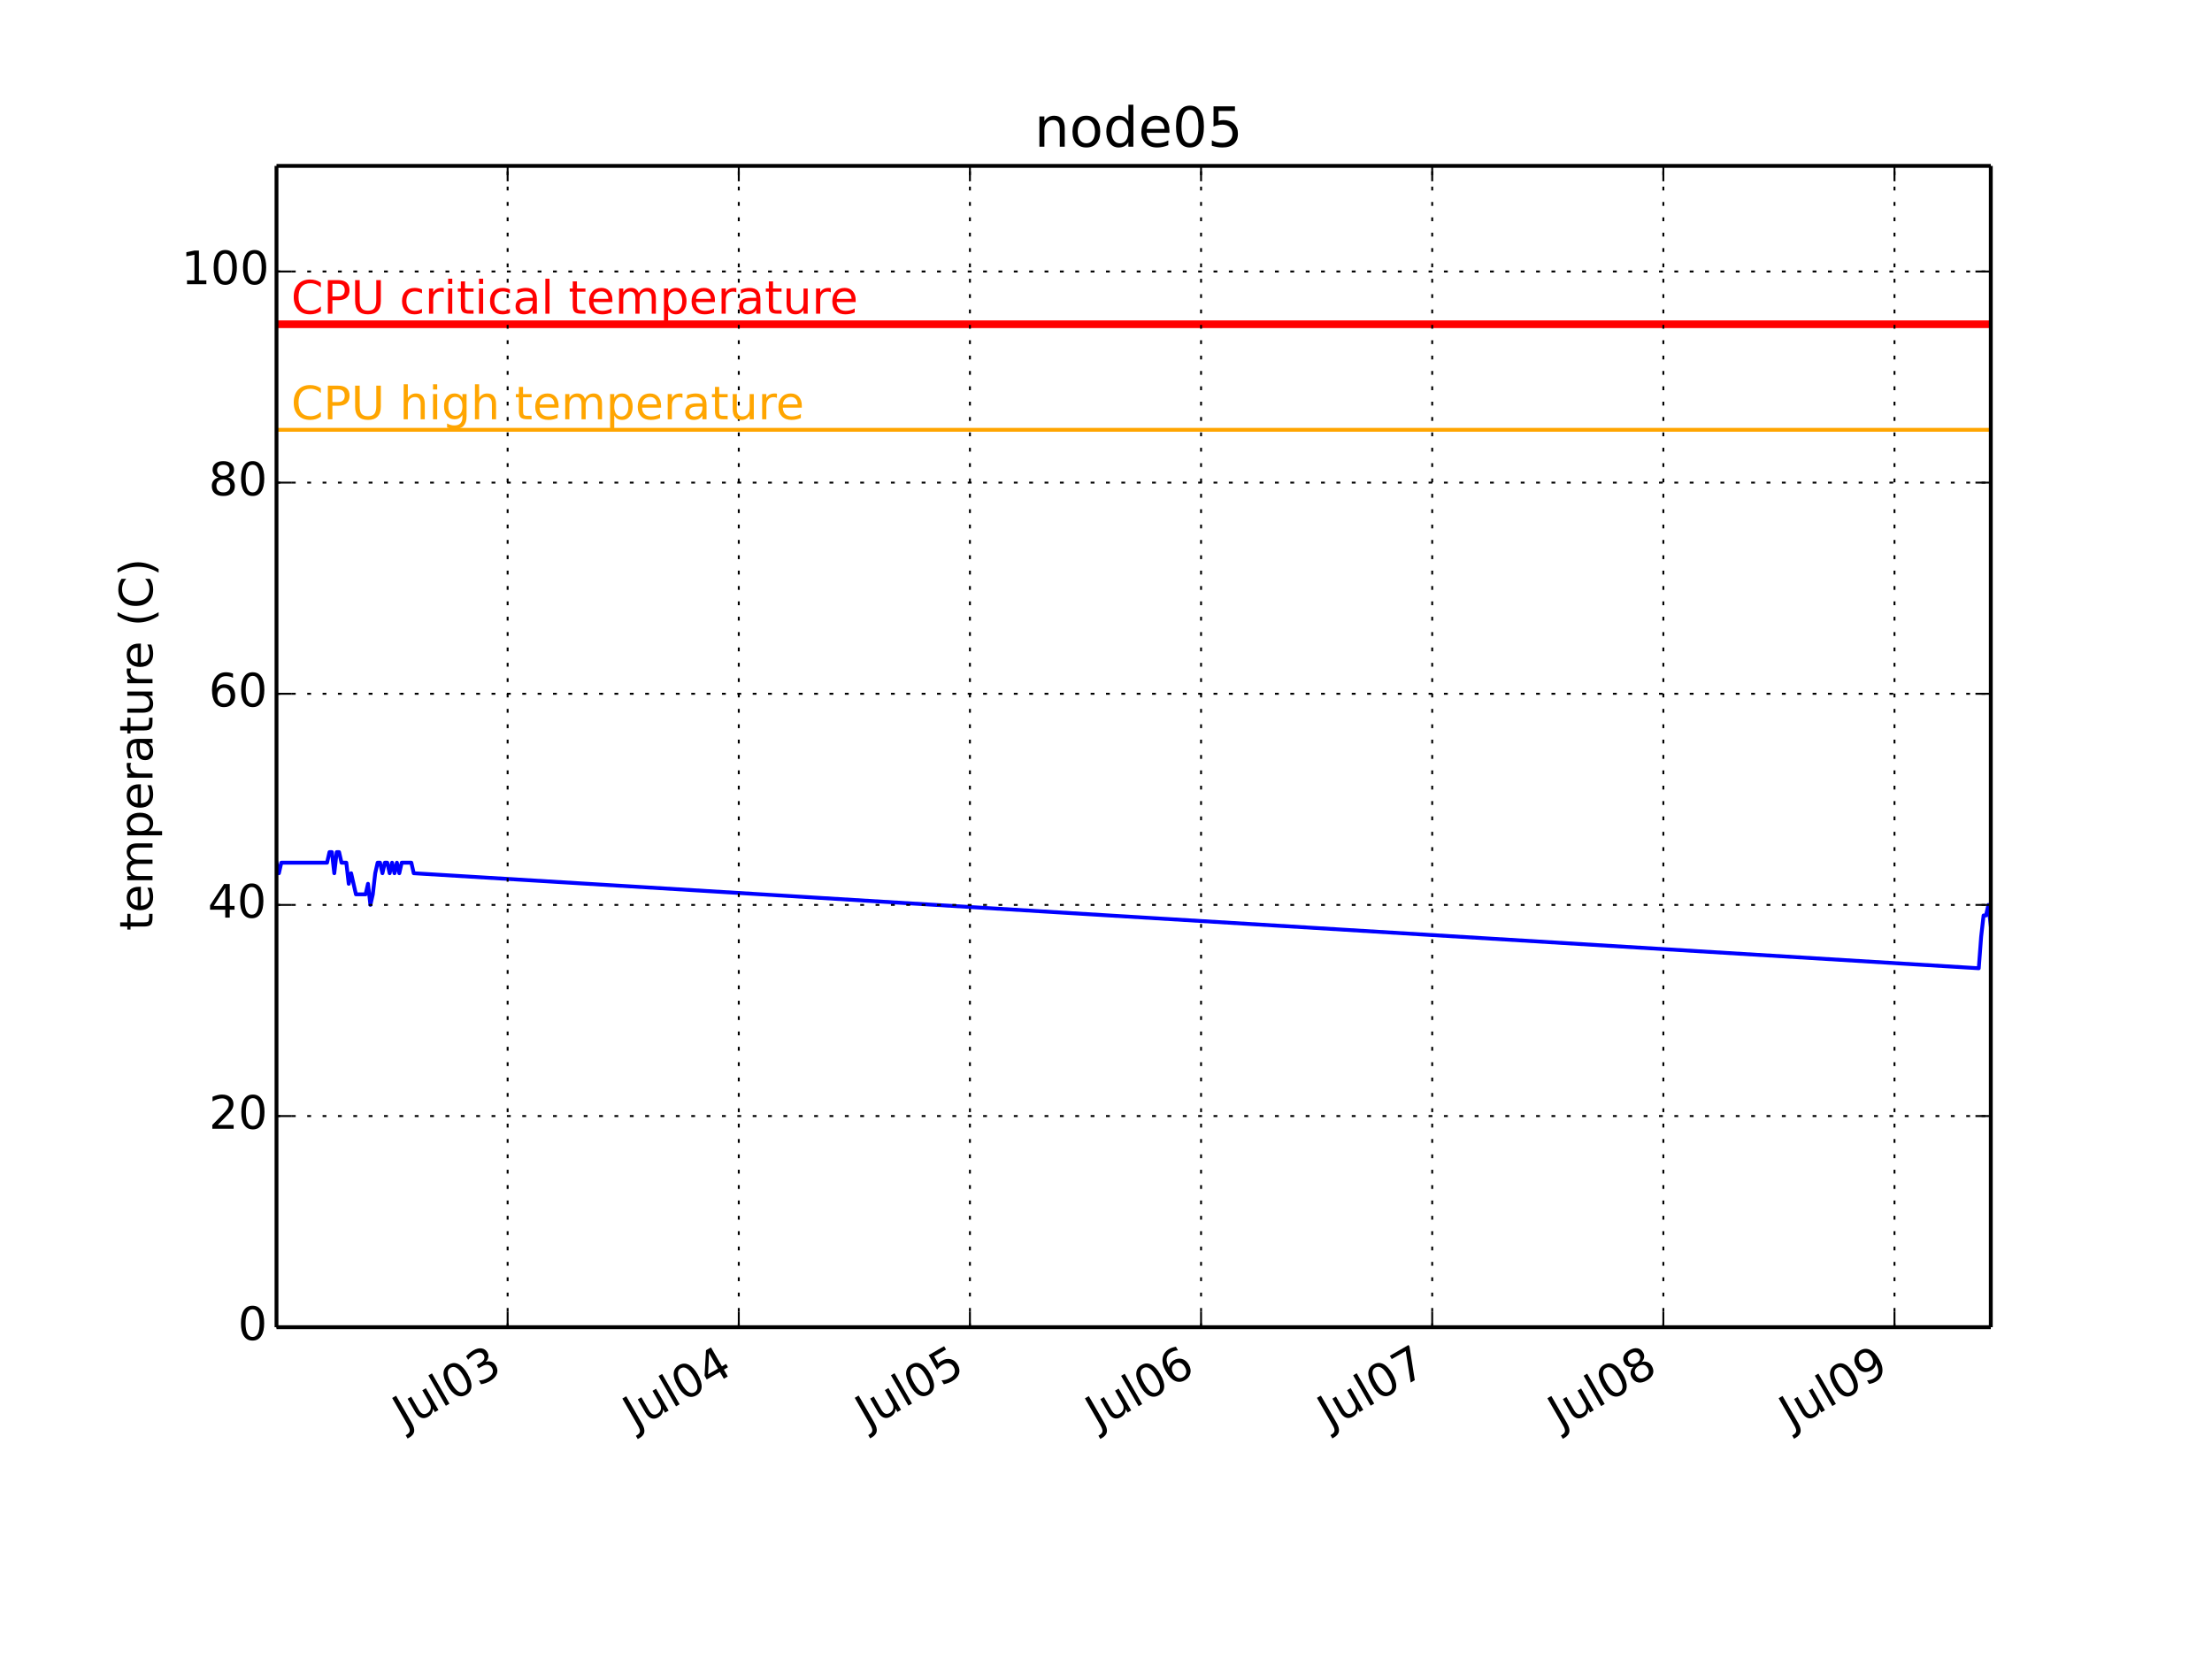
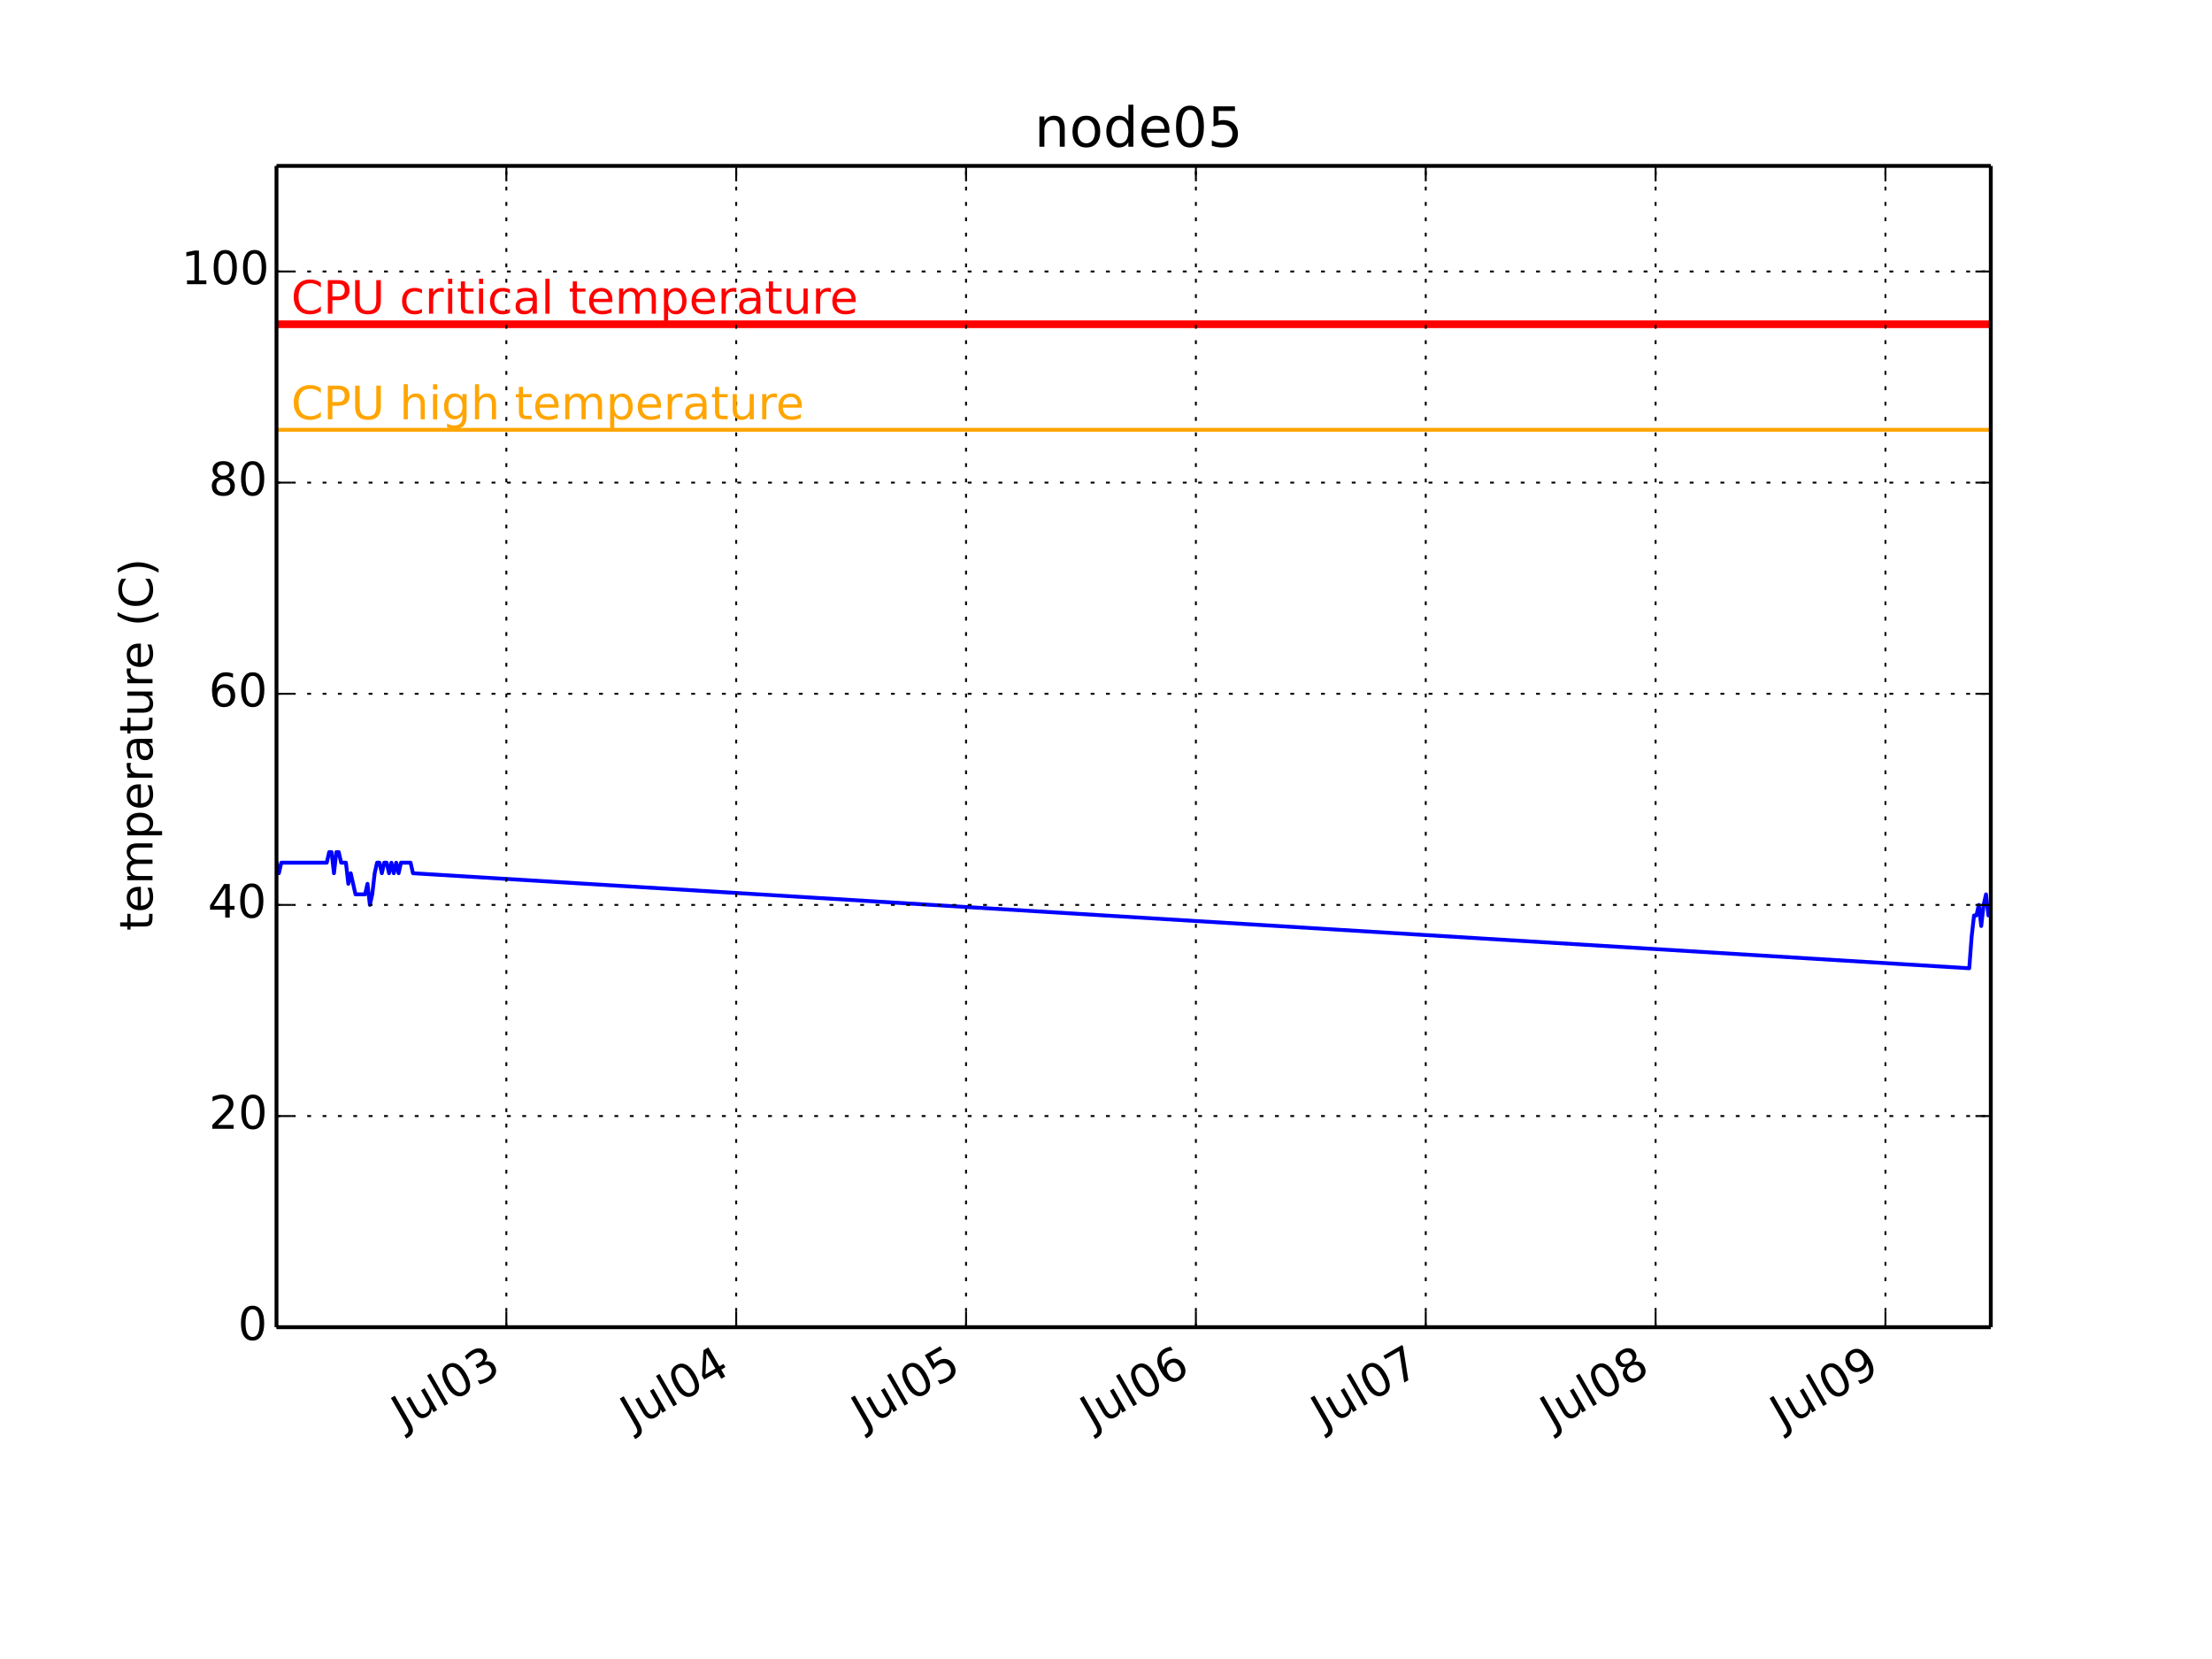
<svg xmlns="http://www.w3.org/2000/svg" xmlns:xlink="http://www.w3.org/1999/xlink" height="432pt" version="1.1" viewBox="0 0 576 432" width="576pt">
  <defs>
    <style type="text/css">
*{stroke-linecap:butt;stroke-linejoin:round;}
  </style>
  </defs>
  <g id="figure_1">
    <g id="patch_1">
      <path d=" M0 432 L576 432 L576 0 L0 0 z " style="fill:#ffffff;" />
    </g>
    <g id="axes_1">
      <g id="patch_2">
        <path d=" M72 345.6 L518.4 345.6 L518.4 43.2 L72 43.2 z " style="fill:#ffffff;" />
      </g>
      <g id="line2d_1">
-         <path clip-path="url(#pcb2bf987bf)" d=" M72 224.64 L72.627 227.389 L73.254 224.64 L73.881 224.64 L74.508 224.64 L75.135 224.64 L75.762 224.64 L76.389 224.64 L77.016 224.64 L77.643 224.64 L78.27 224.64 L78.897 224.64 L79.524 224.64 L80.151 224.64 L80.778 224.64 L81.404 224.64 L82.031 224.64 L82.658 224.64 L83.285 224.64 L83.912 224.64 L84.539 224.64 L85.166 224.64 L85.793 221.891 L86.42 221.891 L87.047 227.389 L87.674 221.891 L88.301 221.891 L88.928 224.64 L89.555 224.64 L90.182 224.64 L90.809 230.138 L91.436 227.389 L92.063 230.138 L92.69 232.887 L93.317 232.887 L93.944 232.887 L94.571 232.887 L95.198 232.887 L95.825 230.138 L96.452 235.636 L97.079 232.887 L97.706 227.389 L98.333 224.64 L98.96 224.64 L99.587 227.389 L100.213 224.64 L100.84 224.64 L101.467 227.389 L102.094 224.64 L102.721 227.389 L103.348 224.64 L103.975 227.389 L104.602 224.64 L105.229 224.64 L105.856 224.64 L106.483 224.64 L107.11 224.64 L107.737 227.389 L515.265 252.131 L515.892 243.884 L516.52 238.385 L517.146 238.385 L517.773 235.636 L518.4 241.135" style="fill:none;stroke:#0000ff;stroke-linecap:square;" />
+         <path clip-path="url(#pcb2bf987bf)" d=" M72 224.64 L72.624 227.389 L73.247 224.64 L73.87 224.64 L74.494 224.64 L75.117 224.64 L75.741 224.64 L76.364 224.64 L76.988 224.64 L77.611 224.64 L78.235 224.64 L78.858 224.64 L79.482 224.64 L80.105 224.64 L80.728 224.64 L81.352 224.64 L81.975 224.64 L82.599 224.64 L83.222 224.64 L83.846 224.64 L84.469 224.64 L85.093 224.64 L85.716 221.891 L86.34 221.891 L86.963 227.389 L87.587 221.891 L88.21 221.891 L88.834 224.64 L89.457 224.64 L90.08 224.64 L90.704 230.138 L91.327 227.389 L91.951 230.138 L92.574 232.887 L93.198 232.887 L93.821 232.887 L94.445 232.887 L95.068 232.887 L95.692 230.138 L96.315 235.636 L96.939 232.887 L97.562 227.389 L98.186 224.64 L98.809 224.64 L99.432 227.389 L100.056 224.64 L100.679 224.64 L101.303 227.389 L101.926 224.64 L102.55 227.389 L103.173 224.64 L103.797 227.389 L104.42 224.64 L105.044 224.64 L105.667 224.64 L106.291 224.64 L106.914 224.64 L107.537 227.389 L512.789 252.131 L513.412 243.884 L514.036 238.385 L514.659 238.385 L515.283 235.636 L515.906 241.135 L516.53 235.636 L517.153 232.887 L517.777 238.385 L518.4 235.636" style="fill:none;stroke:#0000ff;stroke-linecap:square;" />
      </g>
      <g id="line2d_2">
        <path clip-path="url(#pcb2bf987bf)" d=" M72 111.927 L518.4 111.927" style="fill:none;stroke:#ffa500;stroke-linecap:square;" />
      </g>
      <g id="line2d_3">
        <path clip-path="url(#pcb2bf987bf)" d=" M72 84.436 L518.4 84.436" style="fill:none;stroke:#ff0000;stroke-linecap:square;stroke-width:2;" />
      </g>
      <g id="matplotlib.axis_1">
        <g id="xtick_1">
          <g id="line2d_4">
-             <path clip-path="url(#pcb2bf987bf)" d=" M132.188 345.6 L132.188 43.2" style="fill:none;stroke:#000000;stroke-dasharray:1,3;stroke-dashoffset:0.0;stroke-width:0.5;" />
+             <path clip-path="url(#pcb2bf987bf)" d=" M131.852 345.6 L131.852 43.2" style="fill:none;stroke:#000000;stroke-dasharray:1,3;stroke-dashoffset:0.0;stroke-width:0.5;" />
          </g>
          <g id="line2d_5">
            <defs>
              <path d=" M0 0 L0 -4" id="m93b0483c22" style="stroke:#000000;stroke-width:0.5;" />
            </defs>
            <g>
-               <use style="stroke:#000000;stroke-width:0.5;" x="132.188" xlink:href="#m93b0483c22" y="345.6" />
+               <use style="stroke:#000000;stroke-width:0.5;" x="131.852" xlink:href="#m93b0483c22" y="345.6" />
            </g>
          </g>
          <g id="line2d_6">
            <defs>
              <path d=" M0 0 L0 4" id="m741efc42ff" style="stroke:#000000;stroke-width:0.5;" />
            </defs>
            <g>
-               <use style="stroke:#000000;stroke-width:0.5;" x="132.188" xlink:href="#m741efc42ff" y="43.2" />
+               <use style="stroke:#000000;stroke-width:0.5;" x="131.852" xlink:href="#m741efc42ff" y="43.2" />
            </g>
          </g>
          <g id="text_1">
            <defs>
              <path d=" M40.578 39.312 Q47.656 37.797 51.625 33 Q55.609 28.219 55.609 21.188 Q55.609 10.406 48.188 4.484 Q40.766 -1.422 27.094 -1.422 Q22.516 -1.422 17.656 -0.516 Q12.797 0.391 7.625 2.203 L7.625 11.719 Q11.719 9.328 16.594 8.109 Q21.484 6.891 26.812 6.891 Q36.078 6.891 40.938 10.547 Q45.797 14.203 45.797 21.188 Q45.797 27.641 41.281 31.266 Q36.766 34.906 28.719 34.906 L20.219 34.906 L20.219 43.016 L29.109 43.016 Q36.375 43.016 40.234 45.922 Q44.094 48.828 44.094 54.297 Q44.094 59.906 40.109 62.906 Q36.141 65.922 28.719 65.922 Q24.656 65.922 20.016 65.031 Q15.375 64.156 9.812 62.312 L9.812 71.094 Q15.438 72.656 20.344 73.438 Q25.25 74.219 29.594 74.219 Q40.828 74.219 47.359 69.109 Q53.906 64.016 53.906 55.328 Q53.906 49.266 50.438 45.094 Q46.969 40.922 40.578 39.312" id="BitstreamVeraSans-Roman-33" />
              <path d=" M31.781 66.406 Q24.172 66.406 20.328 58.906 Q16.5 51.422 16.5 36.375 Q16.5 21.391 20.328 13.891 Q24.172 6.391 31.781 6.391 Q39.453 6.391 43.281 13.891 Q47.125 21.391 47.125 36.375 Q47.125 51.422 43.281 58.906 Q39.453 66.406 31.781 66.406 M31.781 74.219 Q44.047 74.219 50.516 64.516 Q56.984 54.828 56.984 36.375 Q56.984 17.969 50.516 8.266 Q44.047 -1.422 31.781 -1.422 Q19.531 -1.422 13.062 8.266 Q6.594 17.969 6.594 36.375 Q6.594 54.828 13.062 64.516 Q19.531 74.219 31.781 74.219" id="BitstreamVeraSans-Roman-30" />
              <path d=" M8.5 21.578 L8.5 54.688 L17.484 54.688 L17.484 21.922 Q17.484 14.156 20.5 10.266 Q23.531 6.391 29.594 6.391 Q36.859 6.391 41.078 11.031 Q45.312 15.672 45.312 23.688 L45.312 54.688 L54.297 54.688 L54.297 0 L45.312 0 L45.312 8.406 Q42.047 3.422 37.719 1 Q33.406 -1.422 27.688 -1.422 Q18.266 -1.422 13.375 4.438 Q8.5 10.297 8.5 21.578" id="BitstreamVeraSans-Roman-75" />
              <path d=" M9.422 75.984 L18.406 75.984 L18.406 0 L9.422 0 z " id="BitstreamVeraSans-Roman-6c" />
              <path d=" M9.812 72.906 L19.672 72.906 L19.672 5.078 Q19.672 -8.109 14.672 -14.062 Q9.672 -20.016 -1.422 -20.016 L-5.172 -20.016 L-5.172 -11.719 L-2.094 -11.719 Q4.438 -11.719 7.125 -8.047 Q9.812 -4.391 9.812 5.078 z " id="BitstreamVeraSans-Roman-4a" />
            </defs>
-             <g transform="translate(105.4726 372.2003)rotate(-30.0)scale(0.12 -0.12)">
+             <g transform="translate(105.1364 372.2003)rotate(-30.0)scale(0.12 -0.12)">
              <use xlink:href="#BitstreamVeraSans-Roman-4a" />
              <use x="29.492" xlink:href="#BitstreamVeraSans-Roman-75" />
              <use x="92.871" xlink:href="#BitstreamVeraSans-Roman-6c" />
              <use x="120.654" xlink:href="#BitstreamVeraSans-Roman-30" />
              <use x="184.277" xlink:href="#BitstreamVeraSans-Roman-33" />
            </g>
          </g>
        </g>
        <g id="xtick_2">
          <g id="line2d_7">
-             <path clip-path="url(#pcb2bf987bf)" d=" M192.377 345.6 L192.377 43.2" style="fill:none;stroke:#000000;stroke-dasharray:1,3;stroke-dashoffset:0.0;stroke-width:0.5;" />
+             <path clip-path="url(#pcb2bf987bf)" d=" M191.704 345.6 L191.704 43.2" style="fill:none;stroke:#000000;stroke-dasharray:1,3;stroke-dashoffset:0.0;stroke-width:0.5;" />
          </g>
          <g id="line2d_8">
            <g>
-               <use style="stroke:#000000;stroke-width:0.5;" x="192.377" xlink:href="#m93b0483c22" y="345.6" />
+               <use style="stroke:#000000;stroke-width:0.5;" x="191.704" xlink:href="#m93b0483c22" y="345.6" />
            </g>
          </g>
          <g id="line2d_9">
            <g>
-               <use style="stroke:#000000;stroke-width:0.5;" x="192.377" xlink:href="#m741efc42ff" y="43.2" />
+               <use style="stroke:#000000;stroke-width:0.5;" x="191.704" xlink:href="#m741efc42ff" y="43.2" />
            </g>
          </g>
          <g id="text_2">
            <defs>
              <path d=" M37.797 64.312 L12.891 25.391 L37.797 25.391 z  M35.203 72.906 L47.609 72.906 L47.609 25.391 L58.016 25.391 L58.016 17.188 L47.609 17.188 L47.609 0 L37.797 0 L37.797 17.188 L4.891 17.188 L4.891 26.703 z " id="BitstreamVeraSans-Roman-34" />
            </defs>
-             <g transform="translate(165.4113 372.3447)rotate(-30.0)scale(0.12 -0.12)">
+             <g transform="translate(164.7388 372.3447)rotate(-30.0)scale(0.12 -0.12)">
              <use xlink:href="#BitstreamVeraSans-Roman-4a" />
              <use x="29.492" xlink:href="#BitstreamVeraSans-Roman-75" />
              <use x="92.871" xlink:href="#BitstreamVeraSans-Roman-6c" />
              <use x="120.654" xlink:href="#BitstreamVeraSans-Roman-30" />
              <use x="184.277" xlink:href="#BitstreamVeraSans-Roman-34" />
            </g>
          </g>
        </g>
        <g id="xtick_3">
          <g id="line2d_10">
-             <path clip-path="url(#pcb2bf987bf)" d=" M252.566 345.6 L252.566 43.2" style="fill:none;stroke:#000000;stroke-dasharray:1,3;stroke-dashoffset:0.0;stroke-width:0.5;" />
+             <path clip-path="url(#pcb2bf987bf)" d=" M251.557 345.6 L251.557 43.2" style="fill:none;stroke:#000000;stroke-dasharray:1,3;stroke-dashoffset:0.0;stroke-width:0.5;" />
          </g>
          <g id="line2d_11">
            <g>
-               <use style="stroke:#000000;stroke-width:0.5;" x="252.566" xlink:href="#m93b0483c22" y="345.6" />
+               <use style="stroke:#000000;stroke-width:0.5;" x="251.557" xlink:href="#m93b0483c22" y="345.6" />
            </g>
          </g>
          <g id="line2d_12">
            <g>
-               <use style="stroke:#000000;stroke-width:0.5;" x="252.566" xlink:href="#m741efc42ff" y="43.2" />
+               <use style="stroke:#000000;stroke-width:0.5;" x="251.557" xlink:href="#m741efc42ff" y="43.2" />
            </g>
          </g>
          <g id="text_3">
            <defs>
              <path d=" M10.797 72.906 L49.516 72.906 L49.516 64.594 L19.828 64.594 L19.828 46.734 Q21.969 47.469 24.109 47.828 Q26.266 48.188 28.422 48.188 Q40.625 48.188 47.75 41.5 Q54.891 34.812 54.891 23.391 Q54.891 11.625 47.562 5.094 Q40.234 -1.422 26.906 -1.422 Q22.312 -1.422 17.547 -0.641 Q12.797 0.141 7.719 1.703 L7.719 11.625 Q12.109 9.234 16.797 8.062 Q21.484 6.891 26.703 6.891 Q35.156 6.891 40.078 11.328 Q45.016 15.766 45.016 23.391 Q45.016 31 40.078 35.438 Q35.156 39.891 26.703 39.891 Q22.75 39.891 18.812 39.016 Q14.891 38.141 10.797 36.281 z " id="BitstreamVeraSans-Roman-35" />
            </defs>
-             <g transform="translate(225.9248 372.1572)rotate(-30.0)scale(0.12 -0.12)">
+             <g transform="translate(224.9161 372.1572)rotate(-30.0)scale(0.12 -0.12)">
              <use xlink:href="#BitstreamVeraSans-Roman-4a" />
              <use x="29.492" xlink:href="#BitstreamVeraSans-Roman-75" />
              <use x="92.871" xlink:href="#BitstreamVeraSans-Roman-6c" />
              <use x="120.654" xlink:href="#BitstreamVeraSans-Roman-30" />
              <use x="184.277" xlink:href="#BitstreamVeraSans-Roman-35" />
            </g>
          </g>
        </g>
        <g id="xtick_4">
          <g id="line2d_13">
-             <path clip-path="url(#pcb2bf987bf)" d=" M312.754 345.6 L312.754 43.2" style="fill:none;stroke:#000000;stroke-dasharray:1,3;stroke-dashoffset:0.0;stroke-width:0.5;" />
+             <path clip-path="url(#pcb2bf987bf)" d=" M311.409 345.6 L311.409 43.2" style="fill:none;stroke:#000000;stroke-dasharray:1,3;stroke-dashoffset:0.0;stroke-width:0.5;" />
          </g>
          <g id="line2d_14">
            <g>
-               <use style="stroke:#000000;stroke-width:0.5;" x="312.754" xlink:href="#m93b0483c22" y="345.6" />
+               <use style="stroke:#000000;stroke-width:0.5;" x="311.409" xlink:href="#m93b0483c22" y="345.6" />
            </g>
          </g>
          <g id="line2d_15">
            <g>
-               <use style="stroke:#000000;stroke-width:0.5;" x="312.754" xlink:href="#m741efc42ff" y="43.2" />
+               <use style="stroke:#000000;stroke-width:0.5;" x="311.409" xlink:href="#m741efc42ff" y="43.2" />
            </g>
          </g>
          <g id="text_4">
            <defs>
              <path d=" M33.016 40.375 Q26.375 40.375 22.484 35.828 Q18.609 31.297 18.609 23.391 Q18.609 15.531 22.484 10.953 Q26.375 6.391 33.016 6.391 Q39.656 6.391 43.531 10.953 Q47.406 15.531 47.406 23.391 Q47.406 31.297 43.531 35.828 Q39.656 40.375 33.016 40.375 M52.594 71.297 L52.594 62.312 Q48.875 64.062 45.094 64.984 Q41.312 65.922 37.594 65.922 Q27.828 65.922 22.672 59.328 Q17.531 52.734 16.797 39.406 Q19.672 43.656 24.016 45.922 Q28.375 48.188 33.594 48.188 Q44.578 48.188 50.953 41.516 Q57.328 34.859 57.328 23.391 Q57.328 12.156 50.688 5.359 Q44.047 -1.422 33.016 -1.422 Q20.359 -1.422 13.672 8.266 Q6.984 17.969 6.984 36.375 Q6.984 53.656 15.188 63.938 Q23.391 74.219 37.203 74.219 Q40.922 74.219 44.703 73.484 Q48.484 72.75 52.594 71.297" id="BitstreamVeraSans-Roman-36" />
            </defs>
-             <g transform="translate(285.8603 372.3034)rotate(-30.0)scale(0.12 -0.12)">
+             <g transform="translate(284.5153 372.3034)rotate(-30.0)scale(0.12 -0.12)">
              <use xlink:href="#BitstreamVeraSans-Roman-4a" />
              <use x="29.492" xlink:href="#BitstreamVeraSans-Roman-75" />
              <use x="92.871" xlink:href="#BitstreamVeraSans-Roman-6c" />
              <use x="120.654" xlink:href="#BitstreamVeraSans-Roman-30" />
              <use x="184.277" xlink:href="#BitstreamVeraSans-Roman-36" />
            </g>
          </g>
        </g>
        <g id="xtick_5">
          <g id="line2d_16">
-             <path clip-path="url(#pcb2bf987bf)" d=" M372.943 345.6 L372.943 43.2" style="fill:none;stroke:#000000;stroke-dasharray:1,3;stroke-dashoffset:0.0;stroke-width:0.5;" />
+             <path clip-path="url(#pcb2bf987bf)" d=" M371.262 345.6 L371.262 43.2" style="fill:none;stroke:#000000;stroke-dasharray:1,3;stroke-dashoffset:0.0;stroke-width:0.5;" />
          </g>
          <g id="line2d_17">
            <g>
-               <use style="stroke:#000000;stroke-width:0.5;" x="372.943" xlink:href="#m93b0483c22" y="345.6" />
+               <use style="stroke:#000000;stroke-width:0.5;" x="371.262" xlink:href="#m93b0483c22" y="345.6" />
            </g>
          </g>
          <g id="line2d_18">
            <g>
-               <use style="stroke:#000000;stroke-width:0.5;" x="372.943" xlink:href="#m741efc42ff" y="43.2" />
+               <use style="stroke:#000000;stroke-width:0.5;" x="371.262" xlink:href="#m741efc42ff" y="43.2" />
            </g>
          </g>
          <g id="text_5">
            <defs>
              <path d=" M8.203 72.906 L55.078 72.906 L55.078 68.703 L28.609 0 L18.312 0 L43.219 64.594 L8.203 64.594 z " id="BitstreamVeraSans-Roman-37" />
            </defs>
-             <g transform="translate(346.2829 372.1684)rotate(-30.0)scale(0.12 -0.12)">
+             <g transform="translate(344.6016 372.1684)rotate(-30.0)scale(0.12 -0.12)">
              <use xlink:href="#BitstreamVeraSans-Roman-4a" />
              <use x="29.492" xlink:href="#BitstreamVeraSans-Roman-75" />
              <use x="92.871" xlink:href="#BitstreamVeraSans-Roman-6c" />
              <use x="120.654" xlink:href="#BitstreamVeraSans-Roman-30" />
              <use x="184.277" xlink:href="#BitstreamVeraSans-Roman-37" />
            </g>
          </g>
        </g>
        <g id="xtick_6">
          <g id="line2d_19">
-             <path clip-path="url(#pcb2bf987bf)" d=" M433.132 345.6 L433.132 43.2" style="fill:none;stroke:#000000;stroke-dasharray:1,3;stroke-dashoffset:0.0;stroke-width:0.5;" />
+             <path clip-path="url(#pcb2bf987bf)" d=" M431.114 345.6 L431.114 43.2" style="fill:none;stroke:#000000;stroke-dasharray:1,3;stroke-dashoffset:0.0;stroke-width:0.5;" />
          </g>
          <g id="line2d_20">
            <g>
-               <use style="stroke:#000000;stroke-width:0.5;" x="433.132" xlink:href="#m93b0483c22" y="345.6" />
+               <use style="stroke:#000000;stroke-width:0.5;" x="431.114" xlink:href="#m93b0483c22" y="345.6" />
            </g>
          </g>
          <g id="line2d_21">
            <g>
-               <use style="stroke:#000000;stroke-width:0.5;" x="433.132" xlink:href="#m741efc42ff" y="43.2" />
+               <use style="stroke:#000000;stroke-width:0.5;" x="431.114" xlink:href="#m741efc42ff" y="43.2" />
            </g>
          </g>
          <g id="text_6">
            <defs>
              <path d=" M31.781 34.625 Q24.75 34.625 20.719 30.859 Q16.703 27.094 16.703 20.516 Q16.703 13.922 20.719 10.156 Q24.75 6.391 31.781 6.391 Q38.812 6.391 42.859 10.172 Q46.922 13.969 46.922 20.516 Q46.922 27.094 42.891 30.859 Q38.875 34.625 31.781 34.625 M21.922 38.812 Q15.578 40.375 12.031 44.719 Q8.5 49.078 8.5 55.328 Q8.5 64.062 14.719 69.141 Q20.953 74.219 31.781 74.219 Q42.672 74.219 48.875 69.141 Q55.078 64.062 55.078 55.328 Q55.078 49.078 51.531 44.719 Q48 40.375 41.703 38.812 Q48.828 37.156 52.797 32.312 Q56.781 27.484 56.781 20.516 Q56.781 9.906 50.312 4.234 Q43.844 -1.422 31.781 -1.422 Q19.734 -1.422 13.25 4.234 Q6.781 9.906 6.781 20.516 Q6.781 27.484 10.781 32.312 Q14.797 37.156 21.922 38.812 M18.312 54.391 Q18.312 48.734 21.844 45.562 Q25.391 42.391 31.781 42.391 Q38.141 42.391 41.719 45.562 Q45.312 48.734 45.312 54.391 Q45.312 60.062 41.719 63.234 Q38.141 66.406 31.781 66.406 Q25.391 66.406 21.844 63.234 Q18.312 60.062 18.312 54.391" id="BitstreamVeraSans-Roman-38" />
            </defs>
-             <g transform="translate(406.2946 372.2706)rotate(-30.0)scale(0.12 -0.12)">
+             <g transform="translate(404.2772 372.2706)rotate(-30.0)scale(0.12 -0.12)">
              <use xlink:href="#BitstreamVeraSans-Roman-4a" />
              <use x="29.492" xlink:href="#BitstreamVeraSans-Roman-75" />
              <use x="92.871" xlink:href="#BitstreamVeraSans-Roman-6c" />
              <use x="120.654" xlink:href="#BitstreamVeraSans-Roman-30" />
              <use x="184.277" xlink:href="#BitstreamVeraSans-Roman-38" />
            </g>
          </g>
        </g>
        <g id="xtick_7">
          <g id="line2d_22">
-             <path clip-path="url(#pcb2bf987bf)" d=" M493.321 345.6 L493.321 43.2" style="fill:none;stroke:#000000;stroke-dasharray:1,3;stroke-dashoffset:0.0;stroke-width:0.5;" />
+             <path clip-path="url(#pcb2bf987bf)" d=" M490.967 345.6 L490.967 43.2" style="fill:none;stroke:#000000;stroke-dasharray:1,3;stroke-dashoffset:0.0;stroke-width:0.5;" />
          </g>
          <g id="line2d_23">
            <g>
-               <use style="stroke:#000000;stroke-width:0.5;" x="493.321" xlink:href="#m93b0483c22" y="345.6" />
+               <use style="stroke:#000000;stroke-width:0.5;" x="490.967" xlink:href="#m93b0483c22" y="345.6" />
            </g>
          </g>
          <g id="line2d_24">
            <g>
-               <use style="stroke:#000000;stroke-width:0.5;" x="493.321" xlink:href="#m741efc42ff" y="43.2" />
+               <use style="stroke:#000000;stroke-width:0.5;" x="490.967" xlink:href="#m741efc42ff" y="43.2" />
            </g>
          </g>
          <g id="text_7">
            <defs>
              <path d=" M10.984 1.516 L10.984 10.5 Q14.703 8.734 18.5 7.812 Q22.312 6.891 25.984 6.891 Q35.75 6.891 40.891 13.453 Q46.047 20.016 46.781 33.406 Q43.953 29.203 39.594 26.953 Q35.25 24.703 29.984 24.703 Q19.047 24.703 12.672 31.312 Q6.297 37.938 6.297 49.422 Q6.297 60.641 12.938 67.422 Q19.578 74.219 30.609 74.219 Q43.266 74.219 49.922 64.516 Q56.594 54.828 56.594 36.375 Q56.594 19.141 48.406 8.859 Q40.234 -1.422 26.422 -1.422 Q22.703 -1.422 18.891 -0.688 Q15.094 0.047 10.984 1.516 M30.609 32.422 Q37.25 32.422 41.125 36.953 Q45.016 41.5 45.016 49.422 Q45.016 57.281 41.125 61.844 Q37.25 66.406 30.609 66.406 Q23.969 66.406 20.094 61.844 Q16.219 57.281 16.219 49.422 Q16.219 41.5 20.094 36.953 Q23.969 32.422 30.609 32.422" id="BitstreamVeraSans-Roman-39" />
            </defs>
-             <g transform="translate(466.5029 372.2593)rotate(-30.0)scale(0.12 -0.12)">
+             <g transform="translate(464.1492 372.2593)rotate(-30.0)scale(0.12 -0.12)">
              <use xlink:href="#BitstreamVeraSans-Roman-4a" />
              <use x="29.492" xlink:href="#BitstreamVeraSans-Roman-75" />
              <use x="92.871" xlink:href="#BitstreamVeraSans-Roman-6c" />
              <use x="120.654" xlink:href="#BitstreamVeraSans-Roman-30" />
              <use x="184.277" xlink:href="#BitstreamVeraSans-Roman-39" />
            </g>
          </g>
        </g>
      </g>
      <g id="matplotlib.axis_2">
        <g id="ytick_1">
          <g id="line2d_25">
            <path clip-path="url(#pcb2bf987bf)" d=" M72 345.6 L518.4 345.6" style="fill:none;stroke:#000000;stroke-dasharray:1,3;stroke-dashoffset:0.0;stroke-width:0.5;" />
          </g>
          <g id="line2d_26">
            <defs>
              <path d=" M0 0 L4 0" id="m728421d6d4" style="stroke:#000000;stroke-width:0.5;" />
            </defs>
            <g>
              <use style="stroke:#000000;stroke-width:0.5;" x="72.0" xlink:href="#m728421d6d4" y="345.6" />
            </g>
          </g>
          <g id="line2d_27">
            <defs>
              <path d=" M0 0 L-4 0" id="mcb0005524f" style="stroke:#000000;stroke-width:0.5;" />
            </defs>
            <g>
              <use style="stroke:#000000;stroke-width:0.5;" x="518.4" xlink:href="#mcb0005524f" y="345.6" />
            </g>
          </g>
          <g id="text_8">
            <g transform="translate(61.95312 348.9112)scale(0.12 -0.12)">
              <use xlink:href="#BitstreamVeraSans-Roman-30" />
            </g>
          </g>
        </g>
        <g id="ytick_2">
          <g id="line2d_28">
            <path clip-path="url(#pcb2bf987bf)" d=" M72 290.618 L518.4 290.618" style="fill:none;stroke:#000000;stroke-dasharray:1,3;stroke-dashoffset:0.0;stroke-width:0.5;" />
          </g>
          <g id="line2d_29">
            <g>
              <use style="stroke:#000000;stroke-width:0.5;" x="72.0" xlink:href="#m728421d6d4" y="290.618" />
            </g>
          </g>
          <g id="line2d_30">
            <g>
              <use style="stroke:#000000;stroke-width:0.5;" x="518.4" xlink:href="#mcb0005524f" y="290.618" />
            </g>
          </g>
          <g id="text_9">
            <defs>
              <path d=" M19.188 8.297 L53.609 8.297 L53.609 0 L7.328 0 L7.328 8.297 Q12.938 14.109 22.625 23.891 Q32.328 33.688 34.812 36.531 Q39.547 41.844 41.422 45.531 Q43.312 49.219 43.312 52.781 Q43.312 58.594 39.234 62.25 Q35.156 65.922 28.609 65.922 Q23.969 65.922 18.812 64.312 Q13.672 62.703 7.812 59.422 L7.812 69.391 Q13.766 71.781 18.938 73 Q24.125 74.219 28.422 74.219 Q39.75 74.219 46.484 68.547 Q53.219 62.891 53.219 53.422 Q53.219 48.922 51.531 44.891 Q49.859 40.875 45.406 35.406 Q44.188 33.984 37.641 27.219 Q31.109 20.453 19.188 8.297" id="BitstreamVeraSans-Roman-32" />
            </defs>
            <g transform="translate(54.40625 293.9294)scale(0.12 -0.12)">
              <use xlink:href="#BitstreamVeraSans-Roman-32" />
              <use x="63.623" xlink:href="#BitstreamVeraSans-Roman-30" />
            </g>
          </g>
        </g>
        <g id="ytick_3">
          <g id="line2d_31">
            <path clip-path="url(#pcb2bf987bf)" d=" M72 235.636 L518.4 235.636" style="fill:none;stroke:#000000;stroke-dasharray:1,3;stroke-dashoffset:0.0;stroke-width:0.5;" />
          </g>
          <g id="line2d_32">
            <g>
              <use style="stroke:#000000;stroke-width:0.5;" x="72.0" xlink:href="#m728421d6d4" y="235.636" />
            </g>
          </g>
          <g id="line2d_33">
            <g>
              <use style="stroke:#000000;stroke-width:0.5;" x="518.4" xlink:href="#mcb0005524f" y="235.636" />
            </g>
          </g>
          <g id="text_10">
            <g transform="translate(54.11375 238.9476)scale(0.12 -0.12)">
              <use xlink:href="#BitstreamVeraSans-Roman-34" />
              <use x="63.623" xlink:href="#BitstreamVeraSans-Roman-30" />
            </g>
          </g>
        </g>
        <g id="ytick_4">
          <g id="line2d_34">
            <path clip-path="url(#pcb2bf987bf)" d=" M72 180.655 L518.4 180.655" style="fill:none;stroke:#000000;stroke-dasharray:1,3;stroke-dashoffset:0.0;stroke-width:0.5;" />
          </g>
          <g id="line2d_35">
            <g>
              <use style="stroke:#000000;stroke-width:0.5;" x="72.0" xlink:href="#m728421d6d4" y="180.655" />
            </g>
          </g>
          <g id="line2d_36">
            <g>
              <use style="stroke:#000000;stroke-width:0.5;" x="518.4" xlink:href="#mcb0005524f" y="180.655" />
            </g>
          </g>
          <g id="text_11">
            <g transform="translate(54.365 183.9658)scale(0.12 -0.12)">
              <use xlink:href="#BitstreamVeraSans-Roman-36" />
              <use x="63.623" xlink:href="#BitstreamVeraSans-Roman-30" />
            </g>
          </g>
        </g>
        <g id="ytick_5">
          <g id="line2d_37">
            <path clip-path="url(#pcb2bf987bf)" d=" M72 125.673 L518.4 125.673" style="fill:none;stroke:#000000;stroke-dasharray:1,3;stroke-dashoffset:0.0;stroke-width:0.5;" />
          </g>
          <g id="line2d_38">
            <g>
              <use style="stroke:#000000;stroke-width:0.5;" x="72.0" xlink:href="#m728421d6d4" y="125.673" />
            </g>
          </g>
          <g id="line2d_39">
            <g>
              <use style="stroke:#000000;stroke-width:0.5;" x="518.4" xlink:href="#mcb0005524f" y="125.673" />
            </g>
          </g>
          <g id="text_12">
            <g transform="translate(54.34063 128.984)scale(0.12 -0.12)">
              <use xlink:href="#BitstreamVeraSans-Roman-38" />
              <use x="63.623" xlink:href="#BitstreamVeraSans-Roman-30" />
            </g>
          </g>
        </g>
        <g id="ytick_6">
          <g id="line2d_40">
            <path clip-path="url(#pcb2bf987bf)" d=" M72 70.691 L518.4 70.691" style="fill:none;stroke:#000000;stroke-dasharray:1,3;stroke-dashoffset:0.0;stroke-width:0.5;" />
          </g>
          <g id="line2d_41">
            <g>
              <use style="stroke:#000000;stroke-width:0.5;" x="72.0" xlink:href="#m728421d6d4" y="70.691" />
            </g>
          </g>
          <g id="line2d_42">
            <g>
              <use style="stroke:#000000;stroke-width:0.5;" x="518.4" xlink:href="#mcb0005524f" y="70.691" />
            </g>
          </g>
          <g id="text_13">
            <defs>
              <path d=" M12.406 8.297 L28.516 8.297 L28.516 63.922 L10.984 60.406 L10.984 69.391 L28.422 72.906 L38.281 72.906 L38.281 8.297 L54.391 8.297 L54.391 0 L12.406 0 z " id="BitstreamVeraSans-Roman-31" />
            </defs>
            <g transform="translate(47.21 74.00216)scale(0.12 -0.12)">
              <use xlink:href="#BitstreamVeraSans-Roman-31" />
              <use x="63.623" xlink:href="#BitstreamVeraSans-Roman-30" />
              <use x="127.246" xlink:href="#BitstreamVeraSans-Roman-30" />
            </g>
          </g>
        </g>
        <g id="text_14">
          <defs>
            <path d=" M34.281 27.484 Q23.391 27.484 19.188 25 Q14.984 22.516 14.984 16.5 Q14.984 11.719 18.141 8.906 Q21.297 6.109 26.703 6.109 Q34.188 6.109 38.703 11.406 Q43.219 16.703 43.219 25.484 L43.219 27.484 z  M52.203 31.203 L52.203 0 L43.219 0 L43.219 8.297 Q40.141 3.328 35.547 0.953 Q30.953 -1.422 24.312 -1.422 Q15.922 -1.422 10.953 3.297 Q6 8.016 6 15.922 Q6 25.141 12.172 29.828 Q18.359 34.516 30.609 34.516 L43.219 34.516 L43.219 35.406 Q43.219 41.609 39.141 45 Q35.062 48.391 27.688 48.391 Q23 48.391 18.547 47.266 Q14.109 46.141 10.016 43.891 L10.016 52.203 Q14.938 54.109 19.578 55.047 Q24.219 56 28.609 56 Q40.484 56 46.344 49.844 Q52.203 43.703 52.203 31.203" id="BitstreamVeraSans-Roman-61" />
            <path id="BitstreamVeraSans-Roman-20" />
            <path d=" M8.016 75.875 L15.828 75.875 Q23.141 64.359 26.781 53.312 Q30.422 42.281 30.422 31.391 Q30.422 20.453 26.781 9.375 Q23.141 -1.703 15.828 -13.188 L8.016 -13.188 Q14.5 -2 17.703 9.062 Q20.906 20.125 20.906 31.391 Q20.906 42.672 17.703 53.656 Q14.5 64.656 8.016 75.875" id="BitstreamVeraSans-Roman-29" />
            <path d=" M52 44.188 Q55.375 50.25 60.062 53.125 Q64.75 56 71.094 56 Q79.641 56 84.281 50.016 Q88.922 44.047 88.922 33.016 L88.922 0 L79.891 0 L79.891 32.719 Q79.891 40.578 77.094 44.375 Q74.312 48.188 68.609 48.188 Q61.625 48.188 57.562 43.547 Q53.516 38.922 53.516 30.906 L53.516 0 L44.484 0 L44.484 32.719 Q44.484 40.625 41.703 44.406 Q38.922 48.188 33.109 48.188 Q26.219 48.188 22.156 43.531 Q18.109 38.875 18.109 30.906 L18.109 0 L9.078 0 L9.078 54.688 L18.109 54.688 L18.109 46.188 Q21.188 51.219 25.484 53.609 Q29.781 56 35.688 56 Q41.656 56 45.828 52.969 Q50 49.953 52 44.188" id="BitstreamVeraSans-Roman-6d" />
            <path d=" M64.406 67.281 L64.406 56.891 Q59.422 61.531 53.781 63.812 Q48.141 66.109 41.797 66.109 Q29.297 66.109 22.656 58.469 Q16.016 50.828 16.016 36.375 Q16.016 21.969 22.656 14.328 Q29.297 6.688 41.797 6.688 Q48.141 6.688 53.781 8.984 Q59.422 11.281 64.406 15.922 L64.406 5.609 Q59.234 2.094 53.438 0.328 Q47.656 -1.422 41.219 -1.422 Q24.656 -1.422 15.125 8.703 Q5.609 18.844 5.609 36.375 Q5.609 53.953 15.125 64.078 Q24.656 74.219 41.219 74.219 Q47.75 74.219 53.531 72.484 Q59.328 70.75 64.406 67.281" id="BitstreamVeraSans-Roman-43" />
            <path d=" M31 75.875 Q24.469 64.656 21.281 53.656 Q18.109 42.672 18.109 31.391 Q18.109 20.125 21.312 9.062 Q24.516 -2 31 -13.188 L23.188 -13.188 Q15.875 -1.703 12.234 9.375 Q8.594 20.453 8.594 31.391 Q8.594 42.281 12.203 53.312 Q15.828 64.359 23.188 75.875 z " id="BitstreamVeraSans-Roman-28" />
            <path d=" M56.203 29.594 L56.203 25.203 L14.891 25.203 Q15.484 15.922 20.484 11.062 Q25.484 6.203 34.422 6.203 Q39.594 6.203 44.453 7.469 Q49.312 8.734 54.109 11.281 L54.109 2.781 Q49.266 0.734 44.188 -0.344 Q39.109 -1.422 33.891 -1.422 Q20.797 -1.422 13.156 6.188 Q5.516 13.812 5.516 26.812 Q5.516 40.234 12.766 48.109 Q20.016 56 32.328 56 Q43.359 56 49.781 48.891 Q56.203 41.797 56.203 29.594 M47.219 32.234 Q47.125 39.594 43.094 43.984 Q39.062 48.391 32.422 48.391 Q24.906 48.391 20.391 44.141 Q15.875 39.891 15.188 32.172 z " id="BitstreamVeraSans-Roman-65" />
            <path d=" M18.312 70.219 L18.312 54.688 L36.812 54.688 L36.812 47.703 L18.312 47.703 L18.312 18.016 Q18.312 11.328 20.141 9.422 Q21.969 7.516 27.594 7.516 L36.812 7.516 L36.812 0 L27.594 0 Q17.188 0 13.234 3.875 Q9.281 7.766 9.281 18.016 L9.281 47.703 L2.688 47.703 L2.688 54.688 L9.281 54.688 L9.281 70.219 z " id="BitstreamVeraSans-Roman-74" />
            <path d=" M41.109 46.297 Q39.594 47.172 37.812 47.578 Q36.031 48 33.891 48 Q26.266 48 22.188 43.047 Q18.109 38.094 18.109 28.812 L18.109 0 L9.078 0 L9.078 54.688 L18.109 54.688 L18.109 46.188 Q20.953 51.172 25.484 53.578 Q30.031 56 36.531 56 Q37.453 56 38.578 55.875 Q39.703 55.766 41.062 55.516 z " id="BitstreamVeraSans-Roman-72" />
            <path d=" M18.109 8.203 L18.109 -20.797 L9.078 -20.797 L9.078 54.688 L18.109 54.688 L18.109 46.391 Q20.953 51.266 25.266 53.625 Q29.594 56 35.594 56 Q45.562 56 51.781 48.094 Q58.016 40.188 58.016 27.297 Q58.016 14.406 51.781 6.484 Q45.562 -1.422 35.594 -1.422 Q29.594 -1.422 25.266 0.953 Q20.953 3.328 18.109 8.203 M48.688 27.297 Q48.688 37.203 44.609 42.844 Q40.531 48.484 33.406 48.484 Q26.266 48.484 22.188 42.844 Q18.109 37.203 18.109 27.297 Q18.109 17.391 22.188 11.75 Q26.266 6.109 33.406 6.109 Q40.531 6.109 44.609 11.75 Q48.688 17.391 48.688 27.297" id="BitstreamVeraSans-Roman-70" />
          </defs>
          <g transform="translate(39.71437 242.3738)rotate(-90.0)scale(0.12 -0.12)">
            <use xlink:href="#BitstreamVeraSans-Roman-74" />
            <use x="39.209" xlink:href="#BitstreamVeraSans-Roman-65" />
            <use x="100.732" xlink:href="#BitstreamVeraSans-Roman-6d" />
            <use x="198.145" xlink:href="#BitstreamVeraSans-Roman-70" />
            <use x="261.621" xlink:href="#BitstreamVeraSans-Roman-65" />
            <use x="323.145" xlink:href="#BitstreamVeraSans-Roman-72" />
            <use x="364.258" xlink:href="#BitstreamVeraSans-Roman-61" />
            <use x="425.537" xlink:href="#BitstreamVeraSans-Roman-74" />
            <use x="464.746" xlink:href="#BitstreamVeraSans-Roman-75" />
            <use x="528.125" xlink:href="#BitstreamVeraSans-Roman-72" />
            <use x="566.988" xlink:href="#BitstreamVeraSans-Roman-65" />
            <use x="628.512" xlink:href="#BitstreamVeraSans-Roman-20" />
            <use x="660.299" xlink:href="#BitstreamVeraSans-Roman-28" />
            <use x="699.312" xlink:href="#BitstreamVeraSans-Roman-43" />
            <use x="769.137" xlink:href="#BitstreamVeraSans-Roman-29" />
          </g>
        </g>
      </g>
      <g id="patch_3">
        <path d=" M72 43.2 L518.4 43.2" style="fill:none;stroke:#000000;" />
      </g>
      <g id="patch_4">
        <path d=" M518.4 345.6 L518.4 43.2" style="fill:none;stroke:#000000;" />
      </g>
      <g id="patch_5">
        <path d=" M72 345.6 L518.4 345.6" style="fill:none;stroke:#000000;" />
      </g>
      <g id="patch_6">
        <path d=" M72 345.6 L72 43.2" style="fill:none;stroke:#000000;" />
      </g>
      <g id="text_15">
        <defs>
          <path d=" M19.672 64.797 L19.672 37.406 L32.078 37.406 Q38.969 37.406 42.719 40.969 Q46.484 44.531 46.484 51.125 Q46.484 57.672 42.719 61.234 Q38.969 64.797 32.078 64.797 z  M9.812 72.906 L32.078 72.906 Q44.344 72.906 50.609 67.359 Q56.891 61.812 56.891 51.125 Q56.891 40.328 50.609 34.812 Q44.344 29.297 32.078 29.297 L19.672 29.297 L19.672 0 L9.812 0 z " id="BitstreamVeraSans-Roman-50" />
          <path d=" M45.406 27.984 Q45.406 37.75 41.375 43.109 Q37.359 48.484 30.078 48.484 Q22.859 48.484 18.828 43.109 Q14.797 37.75 14.797 27.984 Q14.797 18.266 18.828 12.891 Q22.859 7.516 30.078 7.516 Q37.359 7.516 41.375 12.891 Q45.406 18.266 45.406 27.984 M54.391 6.781 Q54.391 -7.172 48.188 -13.984 Q42 -20.797 29.203 -20.797 Q24.469 -20.797 20.266 -20.094 Q16.062 -19.391 12.109 -17.922 L12.109 -9.188 Q16.062 -11.328 19.922 -12.344 Q23.781 -13.375 27.781 -13.375 Q36.625 -13.375 41.016 -8.766 Q45.406 -4.156 45.406 5.172 L45.406 9.625 Q42.625 4.781 38.281 2.391 Q33.938 0 27.875 0 Q17.828 0 11.672 7.656 Q5.516 15.328 5.516 27.984 Q5.516 40.672 11.672 48.328 Q17.828 56 27.875 56 Q33.938 56 38.281 53.609 Q42.625 51.219 45.406 46.391 L45.406 54.688 L54.391 54.688 z " id="BitstreamVeraSans-Roman-67" />
          <path d=" M9.422 54.688 L18.406 54.688 L18.406 0 L9.422 0 z  M9.422 75.984 L18.406 75.984 L18.406 64.594 L9.422 64.594 z " id="BitstreamVeraSans-Roman-69" />
          <path d=" M8.688 72.906 L18.609 72.906 L18.609 28.609 Q18.609 16.891 22.844 11.734 Q27.094 6.594 36.625 6.594 Q46.094 6.594 50.344 11.734 Q54.594 16.891 54.594 28.609 L54.594 72.906 L64.5 72.906 L64.5 27.391 Q64.5 13.141 57.438 5.859 Q50.391 -1.422 36.625 -1.422 Q22.797 -1.422 15.734 5.859 Q8.688 13.141 8.688 27.391 z " id="BitstreamVeraSans-Roman-55" />
          <path d=" M54.891 33.016 L54.891 0 L45.906 0 L45.906 32.719 Q45.906 40.484 42.875 44.328 Q39.844 48.188 33.797 48.188 Q26.516 48.188 22.312 43.547 Q18.109 38.922 18.109 30.906 L18.109 0 L9.078 0 L9.078 75.984 L18.109 75.984 L18.109 46.188 Q21.344 51.125 25.703 53.562 Q30.078 56 35.797 56 Q45.219 56 50.047 50.172 Q54.891 44.344 54.891 33.016" id="BitstreamVeraSans-Roman-68" />
        </defs>
        <g style="fill:#ffa500;" transform="translate(72.0 109.1782)scale(0.12 -0.12)">
          <use xlink:href="#BitstreamVeraSans-Roman-20" />
          <use x="31.787" xlink:href="#BitstreamVeraSans-Roman-43" />
          <use x="101.611" xlink:href="#BitstreamVeraSans-Roman-50" />
          <use x="161.914" xlink:href="#BitstreamVeraSans-Roman-55" />
          <use x="235.107" xlink:href="#BitstreamVeraSans-Roman-20" />
          <use x="266.895" xlink:href="#BitstreamVeraSans-Roman-68" />
          <use x="330.273" xlink:href="#BitstreamVeraSans-Roman-69" />
          <use x="358.057" xlink:href="#BitstreamVeraSans-Roman-67" />
          <use x="421.533" xlink:href="#BitstreamVeraSans-Roman-68" />
          <use x="484.912" xlink:href="#BitstreamVeraSans-Roman-20" />
          <use x="516.699" xlink:href="#BitstreamVeraSans-Roman-74" />
          <use x="555.908" xlink:href="#BitstreamVeraSans-Roman-65" />
          <use x="617.432" xlink:href="#BitstreamVeraSans-Roman-6d" />
          <use x="714.844" xlink:href="#BitstreamVeraSans-Roman-70" />
          <use x="778.32" xlink:href="#BitstreamVeraSans-Roman-65" />
          <use x="839.844" xlink:href="#BitstreamVeraSans-Roman-72" />
          <use x="880.957" xlink:href="#BitstreamVeraSans-Roman-61" />
          <use x="942.236" xlink:href="#BitstreamVeraSans-Roman-74" />
          <use x="981.445" xlink:href="#BitstreamVeraSans-Roman-75" />
          <use x="1044.824" xlink:href="#BitstreamVeraSans-Roman-72" />
          <use x="1083.688" xlink:href="#BitstreamVeraSans-Roman-65" />
        </g>
      </g>
      <g id="text_16">
        <defs>
          <path d=" M48.781 52.594 L48.781 44.188 Q44.969 46.297 41.141 47.344 Q37.312 48.391 33.406 48.391 Q24.656 48.391 19.812 42.844 Q14.984 37.312 14.984 27.297 Q14.984 17.281 19.812 11.734 Q24.656 6.203 33.406 6.203 Q37.312 6.203 41.141 7.25 Q44.969 8.297 48.781 10.406 L48.781 2.094 Q45.016 0.344 40.984 -0.531 Q36.969 -1.422 32.422 -1.422 Q20.062 -1.422 12.781 6.344 Q5.516 14.109 5.516 27.297 Q5.516 40.672 12.859 48.328 Q20.219 56 33.016 56 Q37.156 56 41.109 55.141 Q45.062 54.297 48.781 52.594" id="BitstreamVeraSans-Roman-63" />
        </defs>
        <g style="fill:#ff0000;" transform="translate(72.0 81.68727)scale(0.12 -0.12)">
          <use xlink:href="#BitstreamVeraSans-Roman-20" />
          <use x="31.787" xlink:href="#BitstreamVeraSans-Roman-43" />
          <use x="101.611" xlink:href="#BitstreamVeraSans-Roman-50" />
          <use x="161.914" xlink:href="#BitstreamVeraSans-Roman-55" />
          <use x="235.107" xlink:href="#BitstreamVeraSans-Roman-20" />
          <use x="266.895" xlink:href="#BitstreamVeraSans-Roman-63" />
          <use x="321.875" xlink:href="#BitstreamVeraSans-Roman-72" />
          <use x="362.988" xlink:href="#BitstreamVeraSans-Roman-69" />
          <use x="390.771" xlink:href="#BitstreamVeraSans-Roman-74" />
          <use x="429.98" xlink:href="#BitstreamVeraSans-Roman-69" />
          <use x="457.764" xlink:href="#BitstreamVeraSans-Roman-63" />
          <use x="512.744" xlink:href="#BitstreamVeraSans-Roman-61" />
          <use x="574.023" xlink:href="#BitstreamVeraSans-Roman-6c" />
          <use x="601.807" xlink:href="#BitstreamVeraSans-Roman-20" />
          <use x="633.594" xlink:href="#BitstreamVeraSans-Roman-74" />
          <use x="672.803" xlink:href="#BitstreamVeraSans-Roman-65" />
          <use x="734.326" xlink:href="#BitstreamVeraSans-Roman-6d" />
          <use x="831.738" xlink:href="#BitstreamVeraSans-Roman-70" />
          <use x="895.215" xlink:href="#BitstreamVeraSans-Roman-65" />
          <use x="956.738" xlink:href="#BitstreamVeraSans-Roman-72" />
          <use x="997.852" xlink:href="#BitstreamVeraSans-Roman-61" />
          <use x="1059.131" xlink:href="#BitstreamVeraSans-Roman-74" />
          <use x="1098.34" xlink:href="#BitstreamVeraSans-Roman-75" />
          <use x="1161.719" xlink:href="#BitstreamVeraSans-Roman-72" />
          <use x="1200.582" xlink:href="#BitstreamVeraSans-Roman-65" />
        </g>
      </g>
      <g id="text_17">
        <defs>
          <path d=" M54.891 33.016 L54.891 0 L45.906 0 L45.906 32.719 Q45.906 40.484 42.875 44.328 Q39.844 48.188 33.797 48.188 Q26.516 48.188 22.312 43.547 Q18.109 38.922 18.109 30.906 L18.109 0 L9.078 0 L9.078 54.688 L18.109 54.688 L18.109 46.188 Q21.344 51.125 25.703 53.562 Q30.078 56 35.797 56 Q45.219 56 50.047 50.172 Q54.891 44.344 54.891 33.016" id="BitstreamVeraSans-Roman-6e" />
          <path d=" M45.406 46.391 L45.406 75.984 L54.391 75.984 L54.391 0 L45.406 0 L45.406 8.203 Q42.578 3.328 38.25 0.953 Q33.938 -1.422 27.875 -1.422 Q17.969 -1.422 11.734 6.484 Q5.516 14.406 5.516 27.297 Q5.516 40.188 11.734 48.094 Q17.969 56 27.875 56 Q33.938 56 38.25 53.625 Q42.578 51.266 45.406 46.391 M14.797 27.297 Q14.797 17.391 18.875 11.75 Q22.953 6.109 30.078 6.109 Q37.203 6.109 41.297 11.75 Q45.406 17.391 45.406 27.297 Q45.406 37.203 41.297 42.844 Q37.203 48.484 30.078 48.484 Q22.953 48.484 18.875 42.844 Q14.797 37.203 14.797 27.297" id="BitstreamVeraSans-Roman-64" />
          <path d=" M30.609 48.391 Q23.391 48.391 19.188 42.75 Q14.984 37.109 14.984 27.297 Q14.984 17.484 19.156 11.844 Q23.344 6.203 30.609 6.203 Q37.797 6.203 41.984 11.859 Q46.188 17.531 46.188 27.297 Q46.188 37.016 41.984 42.703 Q37.797 48.391 30.609 48.391 M30.609 56 Q42.328 56 49.016 48.375 Q55.719 40.766 55.719 27.297 Q55.719 13.875 49.016 6.219 Q42.328 -1.422 30.609 -1.422 Q18.844 -1.422 12.172 6.219 Q5.516 13.875 5.516 27.297 Q5.516 40.766 12.172 48.375 Q18.844 56 30.609 56" id="BitstreamVeraSans-Roman-6f" />
        </defs>
        <g transform="translate(269.3509 38.2)scale(0.144 -0.144)">
          <use xlink:href="#BitstreamVeraSans-Roman-6e" />
          <use x="63.379" xlink:href="#BitstreamVeraSans-Roman-6f" />
          <use x="124.561" xlink:href="#BitstreamVeraSans-Roman-64" />
          <use x="188.037" xlink:href="#BitstreamVeraSans-Roman-65" />
          <use x="249.561" xlink:href="#BitstreamVeraSans-Roman-30" />
          <use x="313.184" xlink:href="#BitstreamVeraSans-Roman-35" />
        </g>
      </g>
    </g>
  </g>
  <defs>
    <clipPath id="pcb2bf987bf">
      <rect height="302.4" width="446.4" x="72.0" y="43.2" />
    </clipPath>
  </defs>
</svg>
